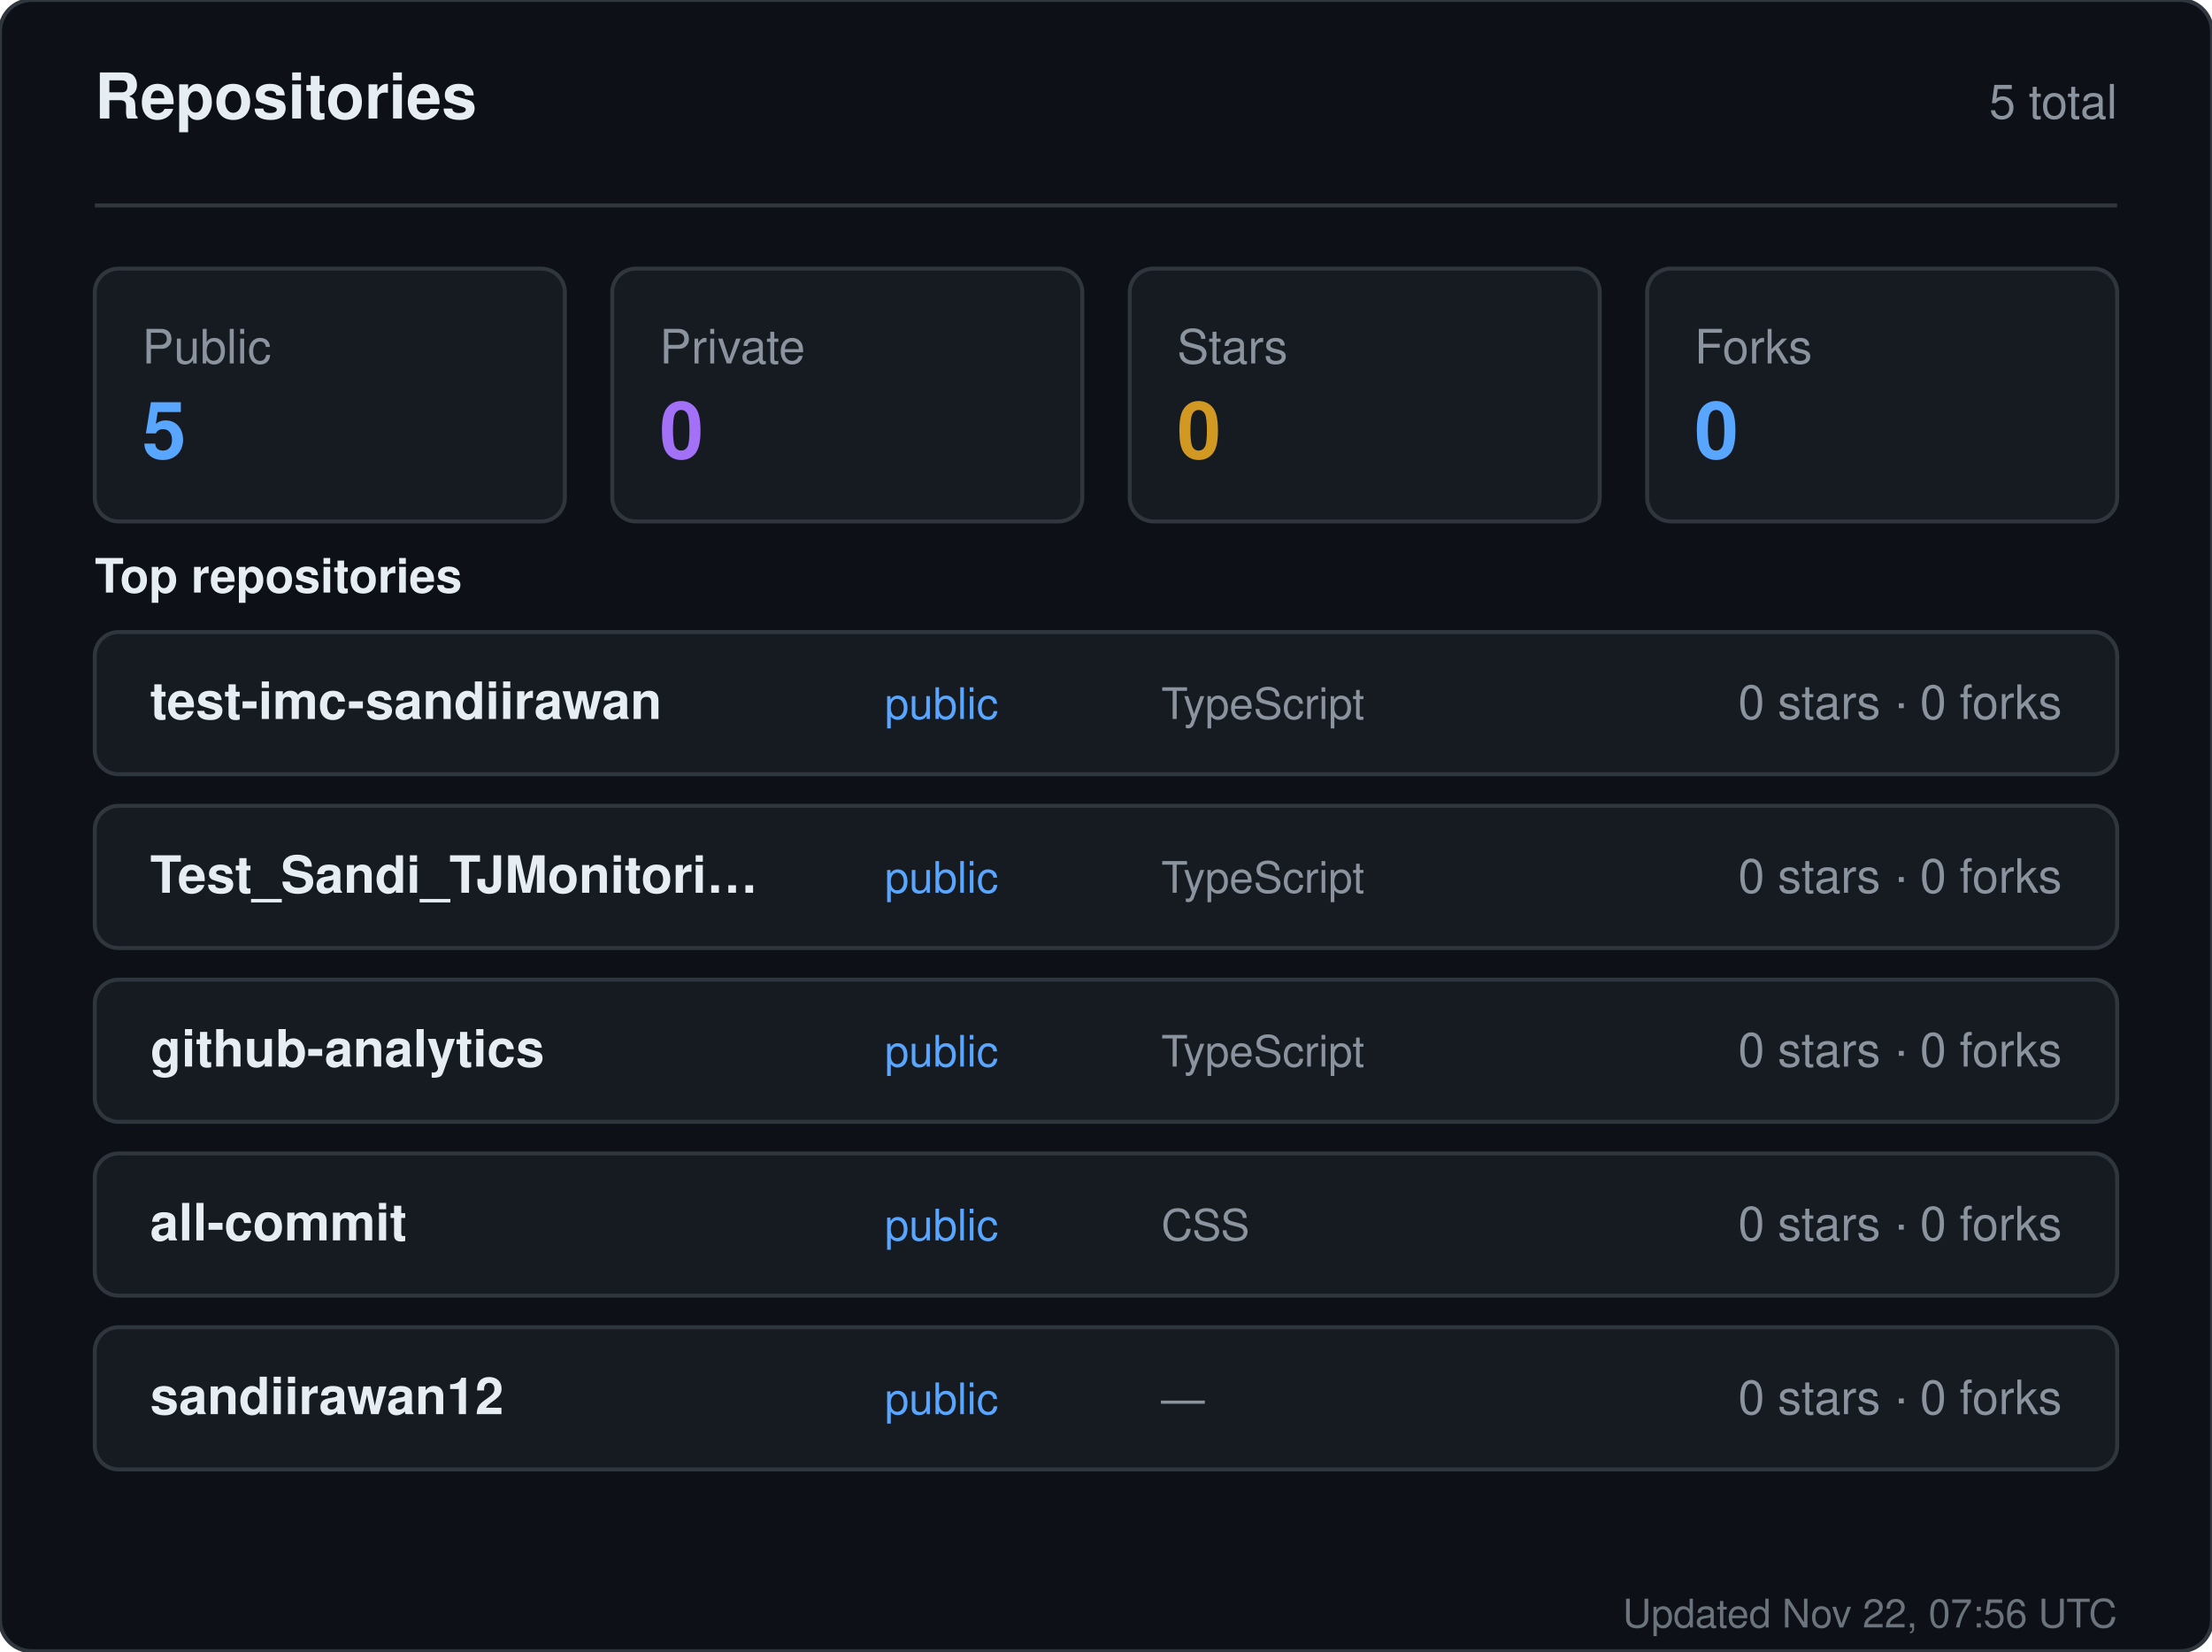
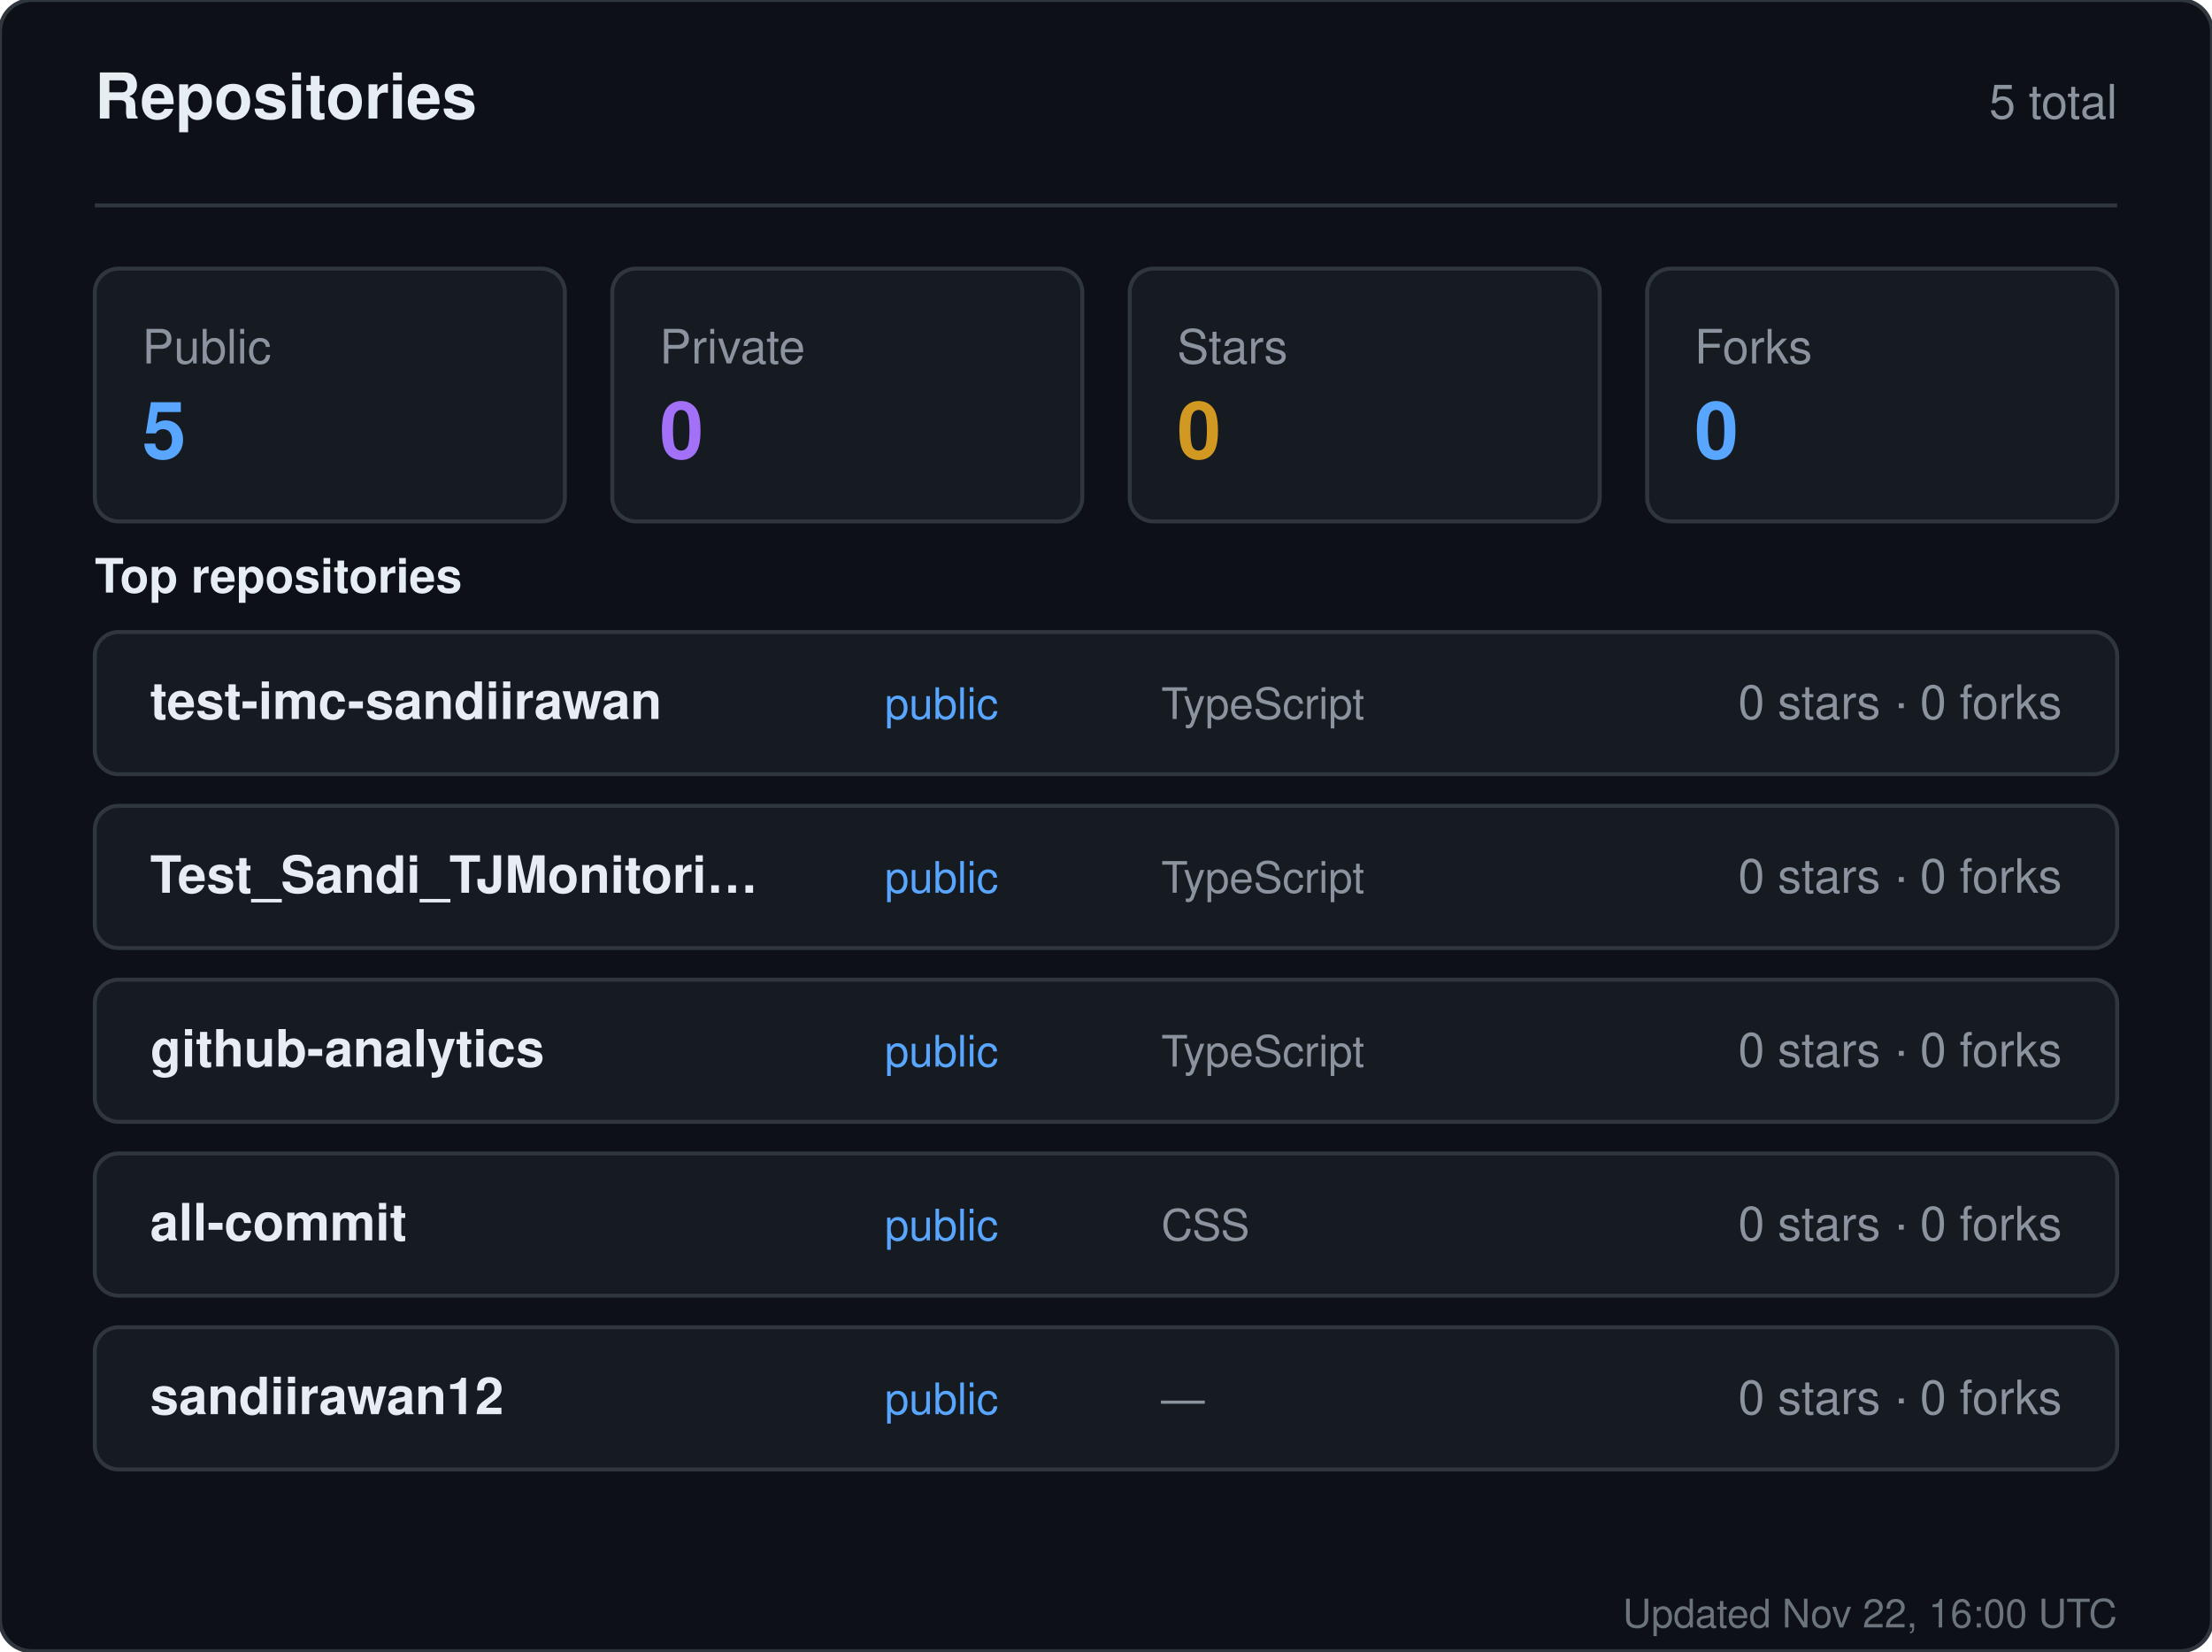
<svg xmlns="http://www.w3.org/2000/svg" width="560" height="418" viewBox="0 0 560 418" role="img" aria-label="Repositories for sandiirawan12">
  <rect width="560" height="418" rx="8" fill="#0d1117" stroke="#30363d" />
  <g font-family="-apple-system, BlinkMacSystemFont, Segoe UI, Helvetica, Arial, sans-serif">
    <text x="24" y="30" fill="#e6edf3" font-size="16" font-weight="700">Repositories</text>
    <text x="536" y="30" fill="#8b949e" font-size="12" text-anchor="end">5 total</text>
    <line x1="24" y1="52" x2="536" y2="52" stroke="#30363d" />
    <rect x="24" y="68" width="119" height="64" rx="6" fill="#161b22" stroke="#30363d" />
    <text x="36" y="92" fill="#8b949e" font-size="12">Public</text>
    <text x="36" y="116" fill="#58a6ff" font-size="20" font-weight="700">5</text>
    <rect x="155" y="68" width="119" height="64" rx="6" fill="#161b22" stroke="#30363d" />
    <text x="167" y="92" fill="#8b949e" font-size="12">Private</text>
    <text x="167" y="116" fill="#a371f7" font-size="20" font-weight="700">0</text>
    <rect x="286" y="68" width="119" height="64" rx="6" fill="#161b22" stroke="#30363d" />
    <text x="298" y="92" fill="#8b949e" font-size="12">Stars</text>
    <text x="298" y="116" fill="#d29922" font-size="20" font-weight="700">0</text>
    <rect x="417" y="68" width="119" height="64" rx="6" fill="#161b22" stroke="#30363d" />
    <text x="429" y="92" fill="#8b949e" font-size="12">Forks</text>
    <text x="429" y="116" fill="#58a6ff" font-size="20" font-weight="700">0</text>
    <text x="24" y="150" fill="#e6edf3" font-size="12" font-weight="600">Top repositories</text>
    <rect x="24" y="160" width="512" height="36" rx="6" fill="#161b22" stroke="#30363d" />
    <text x="38" y="182" fill="#e6edf3" font-size="13" font-weight="600">test-imc-sandiirawan</text>
    <text x="224" y="182" fill="#58a6ff" font-size="11">public</text>
    <text x="294" y="182" fill="#8b949e" font-size="11">TypeScript</text>
    <text x="522" y="182" fill="#8b949e" font-size="12" text-anchor="end">0 stars · 0 forks</text>
    <rect x="24" y="204" width="512" height="36" rx="6" fill="#161b22" stroke="#30363d" />
    <text x="38" y="226" fill="#e6edf3" font-size="13" font-weight="600">Test_Sandi_TJMonitori…</text>
    <text x="224" y="226" fill="#58a6ff" font-size="11">public</text>
    <text x="294" y="226" fill="#8b949e" font-size="11">TypeScript</text>
    <text x="522" y="226" fill="#8b949e" font-size="12" text-anchor="end">0 stars · 0 forks</text>
    <rect x="24" y="248" width="512" height="36" rx="6" fill="#161b22" stroke="#30363d" />
    <text x="38" y="270" fill="#e6edf3" font-size="13" font-weight="600">github-analytics</text>
    <text x="224" y="270" fill="#58a6ff" font-size="11">public</text>
    <text x="294" y="270" fill="#8b949e" font-size="11">TypeScript</text>
    <text x="522" y="270" fill="#8b949e" font-size="12" text-anchor="end">0 stars · 0 forks</text>
    <rect x="24" y="292" width="512" height="36" rx="6" fill="#161b22" stroke="#30363d" />
    <text x="38" y="314" fill="#e6edf3" font-size="13" font-weight="600">all-commit</text>
    <text x="224" y="314" fill="#58a6ff" font-size="11">public</text>
    <text x="294" y="314" fill="#8b949e" font-size="11">CSS</text>
    <text x="522" y="314" fill="#8b949e" font-size="12" text-anchor="end">0 stars · 0 forks</text>
    <rect x="24" y="336" width="512" height="36" rx="6" fill="#161b22" stroke="#30363d" />
    <text x="38" y="358" fill="#e6edf3" font-size="13" font-weight="600">sandiirawan12</text>
    <text x="224" y="358" fill="#58a6ff" font-size="11">public</text>
    <text x="294" y="358" fill="#8b949e" font-size="11">—</text>
    <text x="522" y="358" fill="#8b949e" font-size="12" text-anchor="end">0 stars · 0 forks</text>
-     <text x="536" y="412" fill="#8b949e" font-size="10" text-anchor="end" opacity="0.75">Updated Nov 22, 07:56 UTC</text>
+     <text x="536" y="412" fill="#8b949e" font-size="10" text-anchor="end" opacity="0.75">Updated Nov 22, 16:00 UTC</text>
  </g>
</svg>
